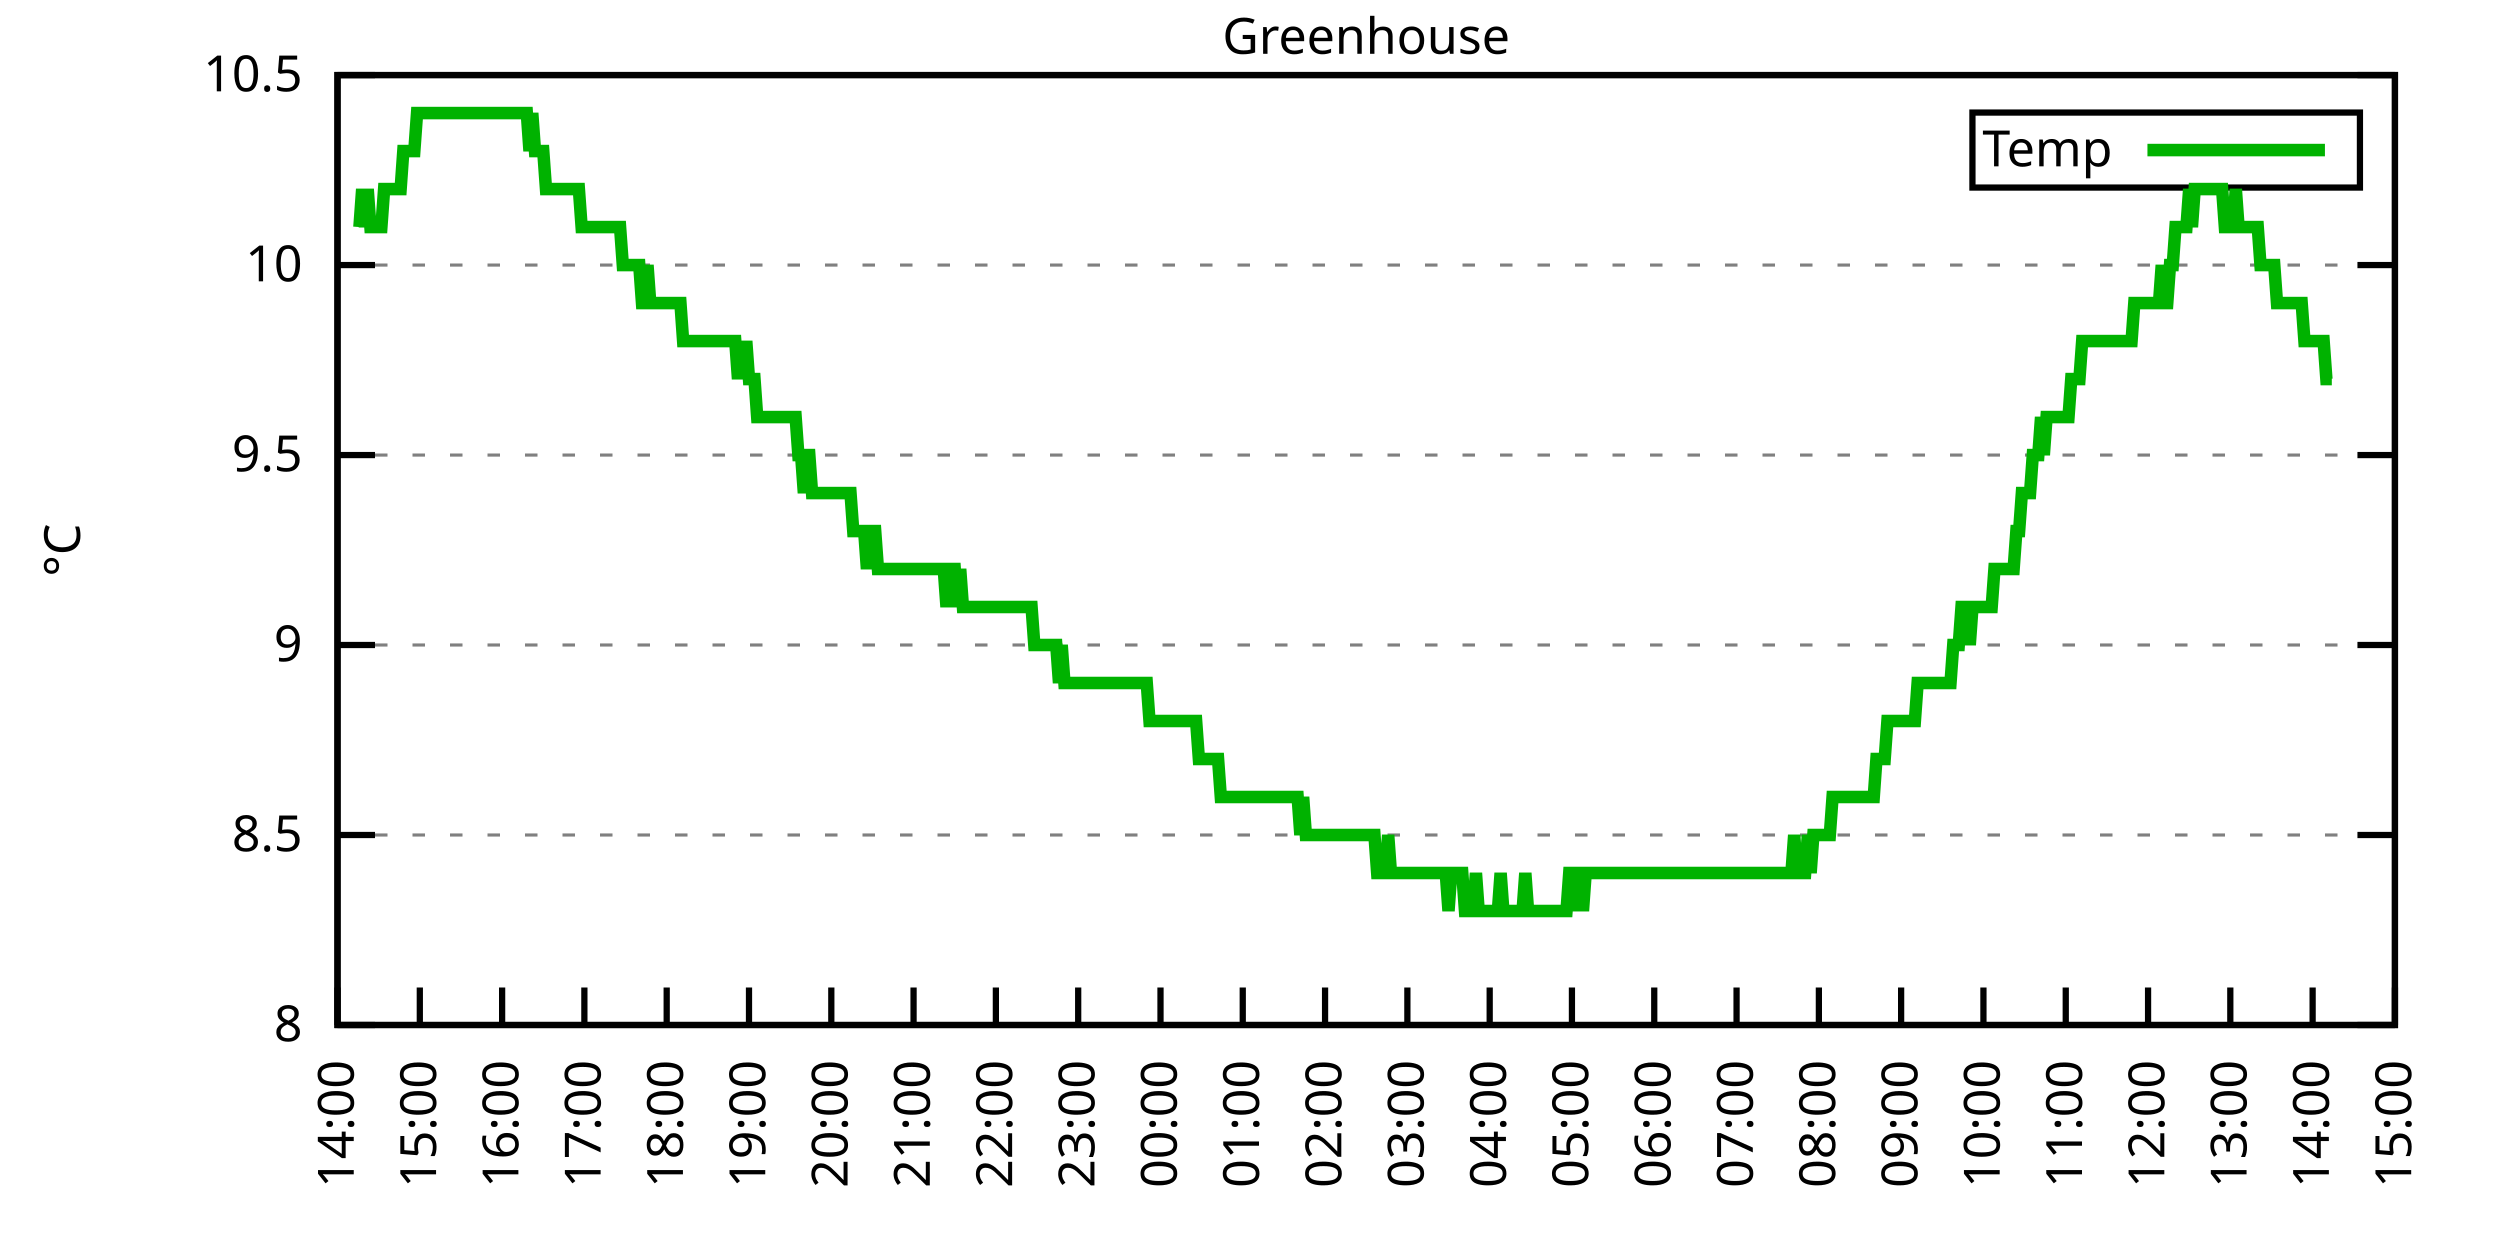
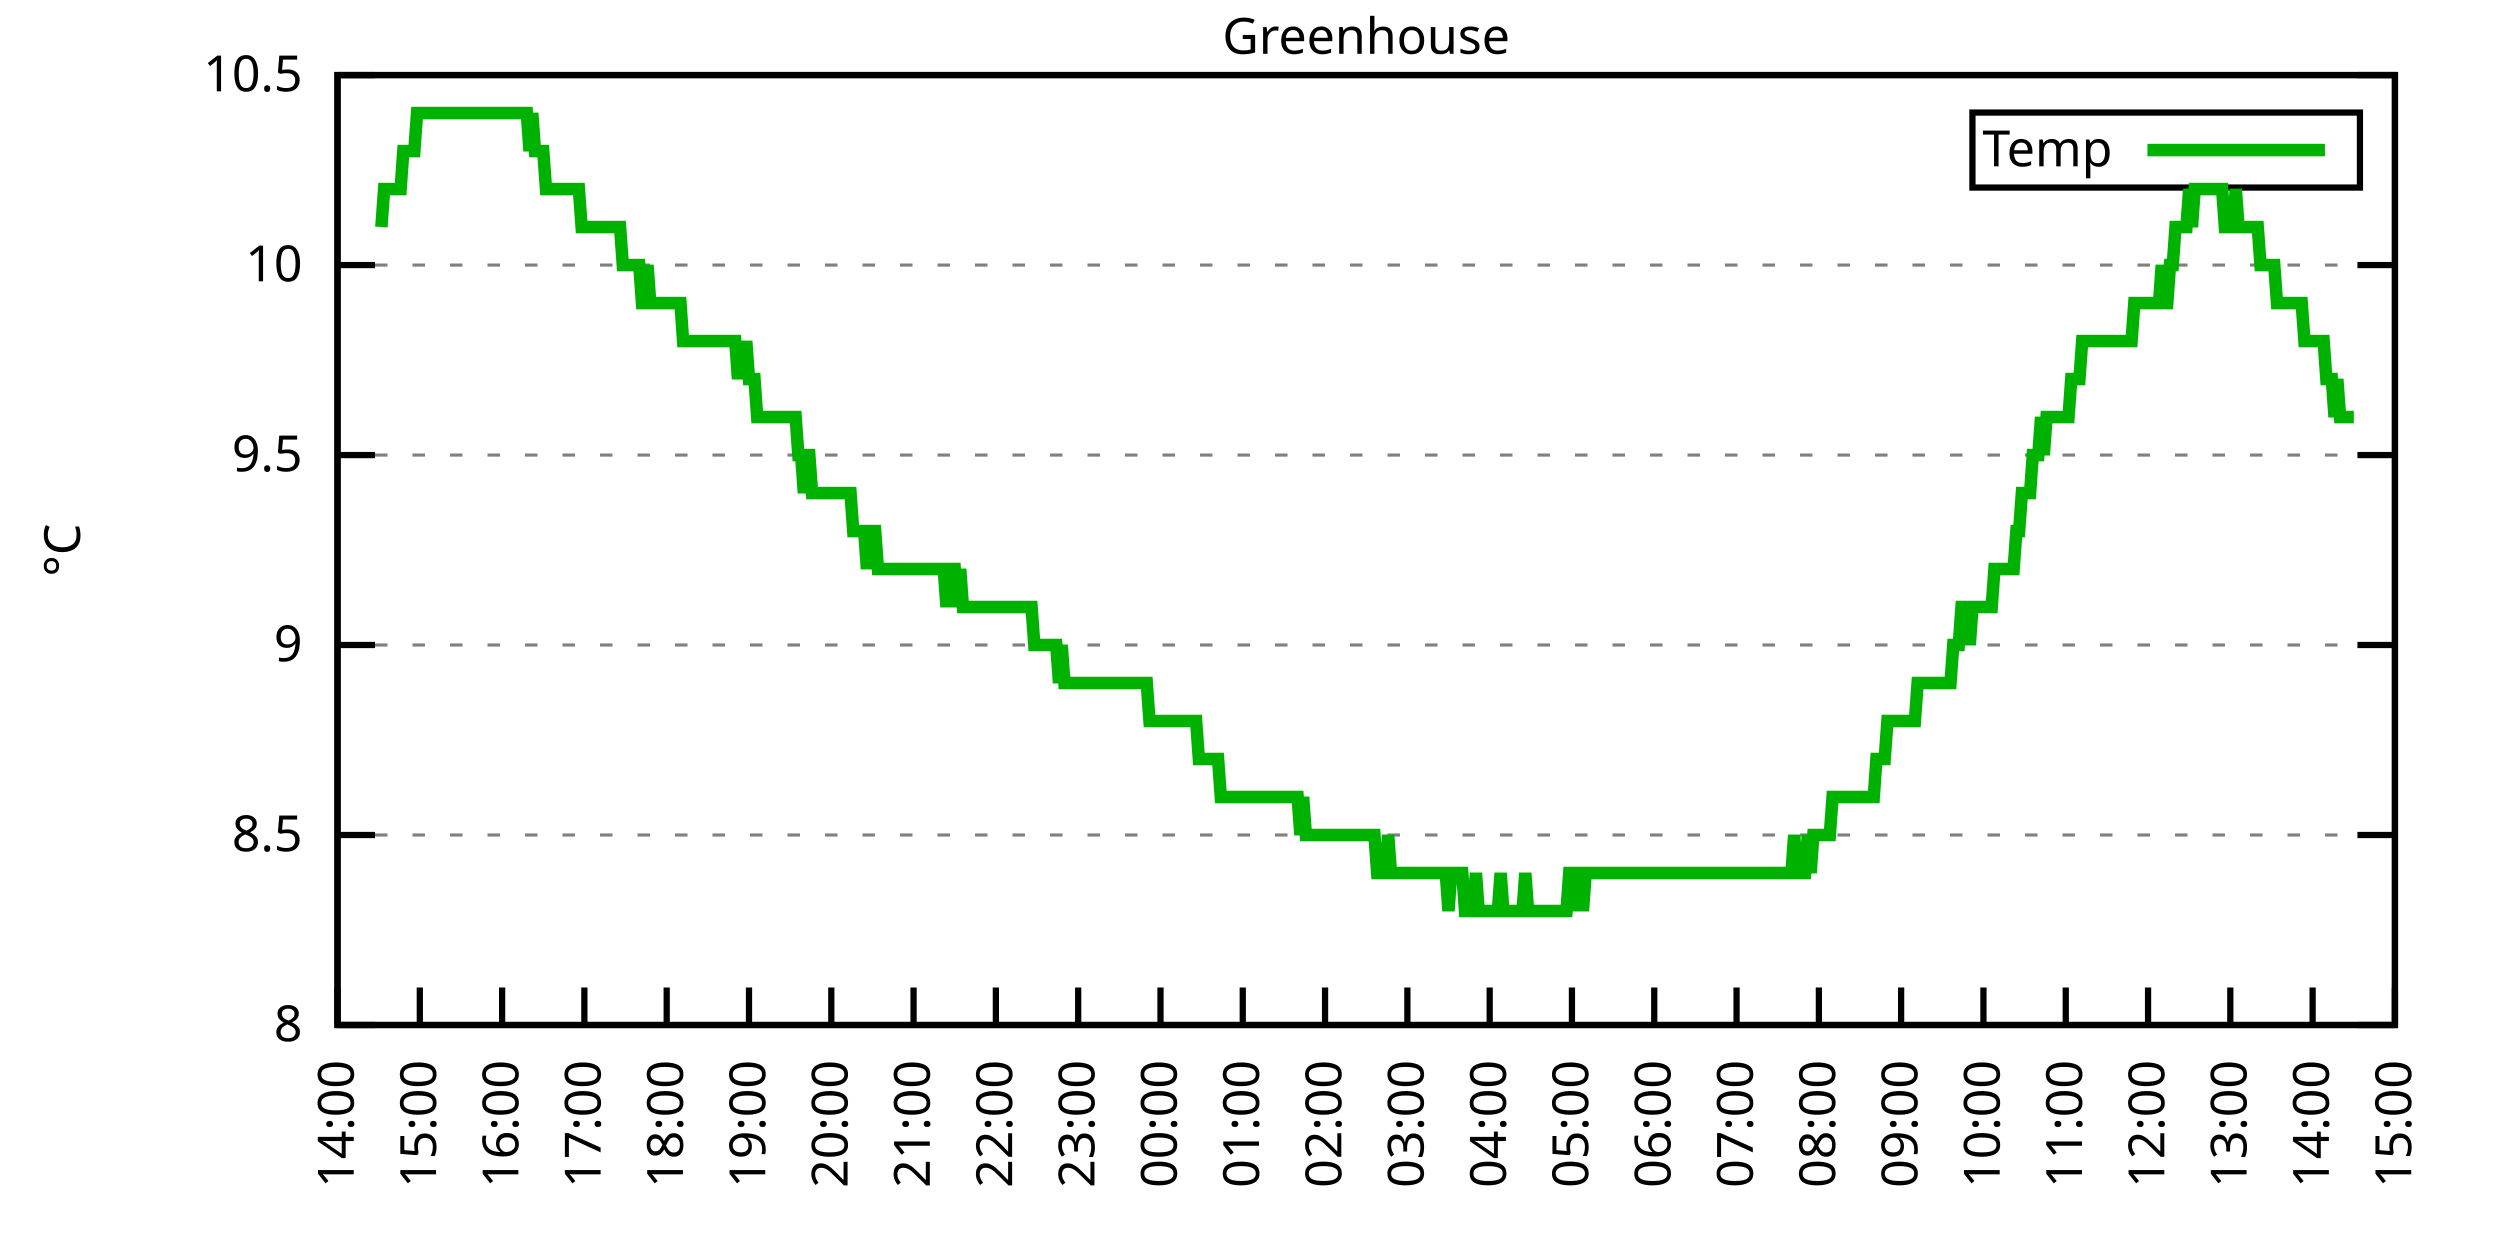
<svg xmlns="http://www.w3.org/2000/svg" xmlns:xlink="http://www.w3.org/1999/xlink" width="400" height="200" viewBox="0 0 400 200">
  <g id="gnuplot_canvas">
    <rect x="0" y="0" width="400" height="200" fill="none" />
    <defs>
      <circle id="gpDot" r="0.5" stroke-width="0.5" stroke="currentColor" />
      <path id="gpPt0" stroke-width="0.333" stroke="currentColor" d="M-1,0 h2 M0,-1 v2" />
      <path id="gpPt1" stroke-width="0.333" stroke="currentColor" d="M-1,-1 L1,1 M1,-1 L-1,1" />
      <path id="gpPt2" stroke-width="0.333" stroke="currentColor" d="M-1,0 L1,0 M0,-1 L0,1 M-1,-1 L1,1 M-1,1 L1,-1" />
      <rect id="gpPt3" stroke-width="0.333" stroke="currentColor" x="-1" y="-1" width="2" height="2" />
      <rect id="gpPt4" stroke-width="0.333" stroke="currentColor" fill="currentColor" x="-1" y="-1" width="2" height="2" />
      <circle id="gpPt5" stroke-width="0.333" stroke="currentColor" cx="0" cy="0" r="1" />
      <use xlink:href="#gpPt5" id="gpPt6" fill="currentColor" stroke="none" />
      <path id="gpPt7" stroke-width="0.333" stroke="currentColor" d="M0,-1.33 L-1.33,0.67 L1.33,0.67 z" />
      <use xlink:href="#gpPt7" id="gpPt8" fill="currentColor" stroke="none" />
      <use xlink:href="#gpPt7" id="gpPt9" stroke="currentColor" transform="rotate(180)" />
      <use xlink:href="#gpPt9" id="gpPt10" fill="currentColor" stroke="none" />
      <use xlink:href="#gpPt3" id="gpPt11" stroke="currentColor" transform="rotate(45)" />
      <use xlink:href="#gpPt11" id="gpPt12" fill="currentColor" stroke="none" />
      <path id="gpPt13" stroke-width="0.333" stroke="currentColor" d="M0,1.330 L1.265,0.411 L0.782,-1.067 L-0.782,-1.076 L-1.265,0.411 z" />
      <use xlink:href="#gpPt13" id="gpPt14" fill="currentColor" stroke="none" />
      <filter id="textbox" filterUnits="objectBoundingBox" x="0" y="0" height="1" width="1">
        <feFlood flood-color="white" flood-opacity="1" result="bgnd" />
        <feComposite in="SourceGraphic" in2="bgnd" operator="atop" />
      </filter>
      <filter id="greybox" filterUnits="objectBoundingBox" x="0" y="0" height="1" width="1">
        <feFlood flood-color="lightgrey" flood-opacity="1" result="grey" />
        <feComposite in="SourceGraphic" in2="grey" operator="atop" />
      </filter>
    </defs>
    <g fill="none" color="white" stroke="currentColor" stroke-width="1.00" stroke-linecap="butt" stroke-linejoin="miter">
</g>
    <g fill="none" color="black" stroke="currentColor" stroke-width="1.00" stroke-linecap="butt" stroke-linejoin="miter">
      <g stroke="none" shape-rendering="crispEdges">
        <polygon fill="rgb(255, 255, 255)" points="54.00,164.00 383.18,164.00 383.18,12.02 54.00,12.02 " />
      </g>
    </g>
    <g fill="none" color="black" stroke="currentColor" stroke-width="1.00" stroke-linecap="butt" stroke-linejoin="miter">
</g>
    <g fill="none" color="black" stroke="black" stroke-width="0.50" stroke-linecap="butt" stroke-linejoin="miter">
</g>
    <g fill="none" color="gray" stroke="currentColor" stroke-width="0.50" stroke-linecap="butt" stroke-linejoin="miter">
      <path stroke="gray" stroke-dasharray="2,4" class="gridline" d="M54.00,164.00 L383.19,164.00  " />
    </g>
    <g fill="none" color="gray" stroke="gray" stroke-width="1.00" stroke-linecap="butt" stroke-linejoin="miter">
</g>
    <g fill="none" color="black" stroke="currentColor" stroke-width="1.00" stroke-linecap="butt" stroke-linejoin="miter">
      <path stroke="black" d="M54.00,164.00 L60.00,164.00 M383.19,164.00 L377.19,164.00  " />
      <g transform="translate(48.40,166.60)" stroke="none" fill="black" font-family="Sans" font-size="8.00" text-anchor="end">
        <text>
          <tspan font-family="Sans"> 8</tspan>
        </text>
      </g>
    </g>
    <g fill="none" color="black" stroke="currentColor" stroke-width="1.00" stroke-linecap="butt" stroke-linejoin="miter">
</g>
    <g fill="none" color="black" stroke="black" stroke-width="0.50" stroke-linecap="butt" stroke-linejoin="miter">
</g>
    <g fill="none" color="gray" stroke="currentColor" stroke-width="0.50" stroke-linecap="butt" stroke-linejoin="miter">
      <path stroke="gray" stroke-dasharray="2,4" class="gridline" d="M54.00,133.60 L383.19,133.60  " />
    </g>
    <g fill="none" color="gray" stroke="gray" stroke-width="1.00" stroke-linecap="butt" stroke-linejoin="miter">
</g>
    <g fill="none" color="black" stroke="currentColor" stroke-width="1.00" stroke-linecap="butt" stroke-linejoin="miter">
      <path stroke="black" d="M54.00,133.60 L60.00,133.60 M383.19,133.60 L377.19,133.60  " />
      <g transform="translate(48.40,136.20)" stroke="none" fill="black" font-family="Sans" font-size="8.00" text-anchor="end">
        <text>
          <tspan font-family="Sans"> 8.5</tspan>
        </text>
      </g>
    </g>
    <g fill="none" color="black" stroke="currentColor" stroke-width="1.00" stroke-linecap="butt" stroke-linejoin="miter">
</g>
    <g fill="none" color="black" stroke="black" stroke-width="0.50" stroke-linecap="butt" stroke-linejoin="miter">
</g>
    <g fill="none" color="gray" stroke="currentColor" stroke-width="0.50" stroke-linecap="butt" stroke-linejoin="miter">
      <path stroke="gray" stroke-dasharray="2,4" class="gridline" d="M54.00,103.20 L383.19,103.20  " />
    </g>
    <g fill="none" color="gray" stroke="gray" stroke-width="1.00" stroke-linecap="butt" stroke-linejoin="miter">
</g>
    <g fill="none" color="black" stroke="currentColor" stroke-width="1.00" stroke-linecap="butt" stroke-linejoin="miter">
      <path stroke="black" d="M54.00,103.20 L60.00,103.20 M383.19,103.20 L377.19,103.20  " />
      <g transform="translate(48.40,105.80)" stroke="none" fill="black" font-family="Sans" font-size="8.00" text-anchor="end">
        <text>
          <tspan font-family="Sans"> 9</tspan>
        </text>
      </g>
    </g>
    <g fill="none" color="black" stroke="currentColor" stroke-width="1.00" stroke-linecap="butt" stroke-linejoin="miter">
</g>
    <g fill="none" color="black" stroke="black" stroke-width="0.50" stroke-linecap="butt" stroke-linejoin="miter">
</g>
    <g fill="none" color="gray" stroke="currentColor" stroke-width="0.50" stroke-linecap="butt" stroke-linejoin="miter">
      <path stroke="gray" stroke-dasharray="2,4" class="gridline" d="M54.00,72.81 L383.19,72.81  " />
    </g>
    <g fill="none" color="gray" stroke="gray" stroke-width="1.00" stroke-linecap="butt" stroke-linejoin="miter">
</g>
    <g fill="none" color="black" stroke="currentColor" stroke-width="1.00" stroke-linecap="butt" stroke-linejoin="miter">
      <path stroke="black" d="M54.00,72.81 L60.00,72.81 M383.19,72.81 L377.19,72.81  " />
      <g transform="translate(48.40,75.41)" stroke="none" fill="black" font-family="Sans" font-size="8.00" text-anchor="end">
        <text>
          <tspan font-family="Sans"> 9.5</tspan>
        </text>
      </g>
    </g>
    <g fill="none" color="black" stroke="currentColor" stroke-width="1.00" stroke-linecap="butt" stroke-linejoin="miter">
</g>
    <g fill="none" color="black" stroke="black" stroke-width="0.50" stroke-linecap="butt" stroke-linejoin="miter">
</g>
    <g fill="none" color="gray" stroke="currentColor" stroke-width="0.50" stroke-linecap="butt" stroke-linejoin="miter">
      <path stroke="gray" stroke-dasharray="2,4" class="gridline" d="M54.00,42.41 L383.19,42.41  " />
    </g>
    <g fill="none" color="gray" stroke="gray" stroke-width="1.00" stroke-linecap="butt" stroke-linejoin="miter">
</g>
    <g fill="none" color="black" stroke="currentColor" stroke-width="1.00" stroke-linecap="butt" stroke-linejoin="miter">
      <path stroke="black" d="M54.00,42.41 L60.00,42.41 M383.19,42.41 L377.19,42.41  " />
      <g transform="translate(48.40,45.01)" stroke="none" fill="black" font-family="Sans" font-size="8.00" text-anchor="end">
        <text>
          <tspan font-family="Sans"> 10</tspan>
        </text>
      </g>
    </g>
    <g fill="none" color="black" stroke="currentColor" stroke-width="1.00" stroke-linecap="butt" stroke-linejoin="miter">
</g>
    <g fill="none" color="black" stroke="black" stroke-width="0.50" stroke-linecap="butt" stroke-linejoin="miter">
</g>
    <g fill="none" color="gray" stroke="currentColor" stroke-width="0.50" stroke-linecap="butt" stroke-linejoin="miter">
      <path stroke="gray" stroke-dasharray="2,4" class="gridline" d="M54.00,12.01 L383.19,12.01  " />
    </g>
    <g fill="none" color="gray" stroke="gray" stroke-width="1.00" stroke-linecap="butt" stroke-linejoin="miter">
</g>
    <g fill="none" color="black" stroke="currentColor" stroke-width="1.00" stroke-linecap="butt" stroke-linejoin="miter">
      <path stroke="black" d="M54.00,12.01 L60.00,12.01 M383.19,12.01 L377.19,12.01  " />
      <g transform="translate(48.40,14.61)" stroke="none" fill="black" font-family="Sans" font-size="8.00" text-anchor="end">
        <text>
          <tspan font-family="Sans"> 10.5</tspan>
        </text>
      </g>
    </g>
    <g fill="none" color="black" stroke="currentColor" stroke-width="1.00" stroke-linecap="butt" stroke-linejoin="miter">
      <path stroke="black" d="M54.00,164.00 L54.00,158.00  " />
      <g transform="translate(56.60,169.60) rotate(270.00)" stroke="none" fill="black" font-family="Sans" font-size="8.00" text-anchor="end">
        <text>
          <tspan font-family="Sans">14:00</tspan>
        </text>
      </g>
    </g>
    <g fill="none" color="black" stroke="currentColor" stroke-width="1.00" stroke-linecap="butt" stroke-linejoin="miter">
      <path stroke="black" d="M67.17,164.00 L67.17,158.00  " />
      <g transform="translate(69.77,169.60) rotate(270.00)" stroke="none" fill="black" font-family="Sans" font-size="8.00" text-anchor="end">
        <text>
          <tspan font-family="Sans">15:00</tspan>
        </text>
      </g>
    </g>
    <g fill="none" color="black" stroke="currentColor" stroke-width="1.00" stroke-linecap="butt" stroke-linejoin="miter">
      <path stroke="black" d="M80.34,164.00 L80.34,158.00  " />
      <g transform="translate(82.94,169.60) rotate(270.00)" stroke="none" fill="black" font-family="Sans" font-size="8.00" text-anchor="end">
        <text>
          <tspan font-family="Sans">16:00</tspan>
        </text>
      </g>
    </g>
    <g fill="none" color="black" stroke="currentColor" stroke-width="1.00" stroke-linecap="butt" stroke-linejoin="miter">
      <path stroke="black" d="M93.50,164.00 L93.50,158.00  " />
      <g transform="translate(96.10,169.60) rotate(270.00)" stroke="none" fill="black" font-family="Sans" font-size="8.00" text-anchor="end">
        <text>
          <tspan font-family="Sans">17:00</tspan>
        </text>
      </g>
    </g>
    <g fill="none" color="black" stroke="currentColor" stroke-width="1.00" stroke-linecap="butt" stroke-linejoin="miter">
      <path stroke="black" d="M106.67,164.00 L106.67,158.00  " />
      <g transform="translate(109.27,169.60) rotate(270.00)" stroke="none" fill="black" font-family="Sans" font-size="8.00" text-anchor="end">
        <text>
          <tspan font-family="Sans">18:00</tspan>
        </text>
      </g>
    </g>
    <g fill="none" color="black" stroke="currentColor" stroke-width="1.00" stroke-linecap="butt" stroke-linejoin="miter">
      <path stroke="black" d="M119.84,164.00 L119.84,158.00  " />
      <g transform="translate(122.44,169.60) rotate(270.00)" stroke="none" fill="black" font-family="Sans" font-size="8.00" text-anchor="end">
        <text>
          <tspan font-family="Sans">19:00</tspan>
        </text>
      </g>
    </g>
    <g fill="none" color="black" stroke="currentColor" stroke-width="1.00" stroke-linecap="butt" stroke-linejoin="miter">
      <path stroke="black" d="M133.01,164.00 L133.01,158.00  " />
      <g transform="translate(135.61,169.60) rotate(270.00)" stroke="none" fill="black" font-family="Sans" font-size="8.00" text-anchor="end">
        <text>
          <tspan font-family="Sans">20:00</tspan>
        </text>
      </g>
    </g>
    <g fill="none" color="black" stroke="currentColor" stroke-width="1.00" stroke-linecap="butt" stroke-linejoin="miter">
      <path stroke="black" d="M146.17,164.00 L146.17,158.00  " />
      <g transform="translate(148.77,169.60) rotate(270.00)" stroke="none" fill="black" font-family="Sans" font-size="8.00" text-anchor="end">
        <text>
          <tspan font-family="Sans">21:00</tspan>
        </text>
      </g>
    </g>
    <g fill="none" color="black" stroke="currentColor" stroke-width="1.00" stroke-linecap="butt" stroke-linejoin="miter">
      <path stroke="black" d="M159.34,164.00 L159.34,158.00  " />
      <g transform="translate(161.94,169.60) rotate(270.00)" stroke="none" fill="black" font-family="Sans" font-size="8.00" text-anchor="end">
        <text>
          <tspan font-family="Sans">22:00</tspan>
        </text>
      </g>
    </g>
    <g fill="none" color="black" stroke="currentColor" stroke-width="1.00" stroke-linecap="butt" stroke-linejoin="miter">
      <path stroke="black" d="M172.51,164.00 L172.51,158.00  " />
      <g transform="translate(175.11,169.60) rotate(270.00)" stroke="none" fill="black" font-family="Sans" font-size="8.00" text-anchor="end">
        <text>
          <tspan font-family="Sans">23:00</tspan>
        </text>
      </g>
    </g>
    <g fill="none" color="black" stroke="currentColor" stroke-width="1.00" stroke-linecap="butt" stroke-linejoin="miter">
      <path stroke="black" d="M185.68,164.00 L185.68,158.00  " />
      <g transform="translate(188.28,169.60) rotate(270.00)" stroke="none" fill="black" font-family="Sans" font-size="8.00" text-anchor="end">
        <text>
          <tspan font-family="Sans">00:00</tspan>
        </text>
      </g>
    </g>
    <g fill="none" color="black" stroke="currentColor" stroke-width="1.00" stroke-linecap="butt" stroke-linejoin="miter">
      <path stroke="black" d="M198.84,164.00 L198.84,158.00  " />
      <g transform="translate(201.44,169.60) rotate(270.00)" stroke="none" fill="black" font-family="Sans" font-size="8.00" text-anchor="end">
        <text>
          <tspan font-family="Sans">01:00</tspan>
        </text>
      </g>
    </g>
    <g fill="none" color="black" stroke="currentColor" stroke-width="1.00" stroke-linecap="butt" stroke-linejoin="miter">
      <path stroke="black" d="M212.01,164.00 L212.01,158.00  " />
      <g transform="translate(214.61,169.60) rotate(270.00)" stroke="none" fill="black" font-family="Sans" font-size="8.00" text-anchor="end">
        <text>
          <tspan font-family="Sans">02:00</tspan>
        </text>
      </g>
    </g>
    <g fill="none" color="black" stroke="currentColor" stroke-width="1.00" stroke-linecap="butt" stroke-linejoin="miter">
      <path stroke="black" d="M225.18,164.00 L225.18,158.00  " />
      <g transform="translate(227.78,169.60) rotate(270.00)" stroke="none" fill="black" font-family="Sans" font-size="8.00" text-anchor="end">
        <text>
          <tspan font-family="Sans">03:00</tspan>
        </text>
      </g>
    </g>
    <g fill="none" color="black" stroke="currentColor" stroke-width="1.00" stroke-linecap="butt" stroke-linejoin="miter">
      <path stroke="black" d="M238.35,164.00 L238.35,158.00  " />
      <g transform="translate(240.95,169.60) rotate(270.00)" stroke="none" fill="black" font-family="Sans" font-size="8.00" text-anchor="end">
        <text>
          <tspan font-family="Sans">04:00</tspan>
        </text>
      </g>
    </g>
    <g fill="none" color="black" stroke="currentColor" stroke-width="1.00" stroke-linecap="butt" stroke-linejoin="miter">
      <path stroke="black" d="M251.51,164.00 L251.51,158.00  " />
      <g transform="translate(254.11,169.60) rotate(270.00)" stroke="none" fill="black" font-family="Sans" font-size="8.00" text-anchor="end">
        <text>
          <tspan font-family="Sans">05:00</tspan>
        </text>
      </g>
    </g>
    <g fill="none" color="black" stroke="currentColor" stroke-width="1.00" stroke-linecap="butt" stroke-linejoin="miter">
      <path stroke="black" d="M264.68,164.00 L264.68,158.00  " />
      <g transform="translate(267.28,169.60) rotate(270.00)" stroke="none" fill="black" font-family="Sans" font-size="8.00" text-anchor="end">
        <text>
          <tspan font-family="Sans">06:00</tspan>
        </text>
      </g>
    </g>
    <g fill="none" color="black" stroke="currentColor" stroke-width="1.00" stroke-linecap="butt" stroke-linejoin="miter">
      <path stroke="black" d="M277.85,164.00 L277.85,158.00  " />
      <g transform="translate(280.45,169.60) rotate(270.00)" stroke="none" fill="black" font-family="Sans" font-size="8.00" text-anchor="end">
        <text>
          <tspan font-family="Sans">07:00</tspan>
        </text>
      </g>
    </g>
    <g fill="none" color="black" stroke="currentColor" stroke-width="1.00" stroke-linecap="butt" stroke-linejoin="miter">
      <path stroke="black" d="M291.02,164.00 L291.02,158.00  " />
      <g transform="translate(293.62,169.60) rotate(270.00)" stroke="none" fill="black" font-family="Sans" font-size="8.00" text-anchor="end">
        <text>
          <tspan font-family="Sans">08:00</tspan>
        </text>
      </g>
    </g>
    <g fill="none" color="black" stroke="currentColor" stroke-width="1.00" stroke-linecap="butt" stroke-linejoin="miter">
      <path stroke="black" d="M304.18,164.00 L304.18,158.00  " />
      <g transform="translate(306.78,169.60) rotate(270.00)" stroke="none" fill="black" font-family="Sans" font-size="8.00" text-anchor="end">
        <text>
          <tspan font-family="Sans">09:00</tspan>
        </text>
      </g>
    </g>
    <g fill="none" color="black" stroke="currentColor" stroke-width="1.00" stroke-linecap="butt" stroke-linejoin="miter">
      <path stroke="black" d="M317.35,164.00 L317.35,158.00  " />
      <g transform="translate(319.95,169.60) rotate(270.00)" stroke="none" fill="black" font-family="Sans" font-size="8.00" text-anchor="end">
        <text>
          <tspan font-family="Sans">10:00</tspan>
        </text>
      </g>
    </g>
    <g fill="none" color="black" stroke="currentColor" stroke-width="1.00" stroke-linecap="butt" stroke-linejoin="miter">
      <path stroke="black" d="M330.52,164.00 L330.52,158.00  " />
      <g transform="translate(333.12,169.60) rotate(270.00)" stroke="none" fill="black" font-family="Sans" font-size="8.00" text-anchor="end">
        <text>
          <tspan font-family="Sans">11:00</tspan>
        </text>
      </g>
    </g>
    <g fill="none" color="black" stroke="currentColor" stroke-width="1.00" stroke-linecap="butt" stroke-linejoin="miter">
      <path stroke="black" d="M343.69,164.00 L343.69,158.00  " />
      <g transform="translate(346.29,169.60) rotate(270.00)" stroke="none" fill="black" font-family="Sans" font-size="8.00" text-anchor="end">
        <text>
          <tspan font-family="Sans">12:00</tspan>
        </text>
      </g>
    </g>
    <g fill="none" color="black" stroke="currentColor" stroke-width="1.00" stroke-linecap="butt" stroke-linejoin="miter">
      <path stroke="black" d="M356.85,164.00 L356.85,158.00  " />
      <g transform="translate(359.45,169.60) rotate(270.00)" stroke="none" fill="black" font-family="Sans" font-size="8.00" text-anchor="end">
        <text>
          <tspan font-family="Sans">13:00</tspan>
        </text>
      </g>
    </g>
    <g fill="none" color="black" stroke="currentColor" stroke-width="1.00" stroke-linecap="butt" stroke-linejoin="miter">
      <path stroke="black" d="M370.02,164.00 L370.02,158.00  " />
      <g transform="translate(372.62,169.60) rotate(270.00)" stroke="none" fill="black" font-family="Sans" font-size="8.00" text-anchor="end">
        <text>
          <tspan font-family="Sans">14:00</tspan>
        </text>
      </g>
    </g>
    <g fill="none" color="black" stroke="currentColor" stroke-width="1.00" stroke-linecap="butt" stroke-linejoin="miter">
      <path stroke="black" d="M383.19,164.00 L383.19,158.00  " />
      <g transform="translate(385.79,169.60) rotate(270.00)" stroke="none" fill="black" font-family="Sans" font-size="8.00" text-anchor="end">
        <text>
          <tspan font-family="Sans">15:00</tspan>
        </text>
      </g>
    </g>
    <g fill="none" color="black" stroke="currentColor" stroke-width="1.00" stroke-linecap="butt" stroke-linejoin="miter">
</g>
    <g fill="none" color="black" stroke="currentColor" stroke-width="1.00" stroke-linecap="butt" stroke-linejoin="miter">
      <path stroke="black" d="M54.00,12.01 L54.00,164.00 L383.19,164.00 L383.19,12.01 L54.00,12.01 Z  " />
    </g>
    <g fill="none" color="black" stroke="currentColor" stroke-width="1.00" stroke-linecap="butt" stroke-linejoin="miter">
</g>
    <g fill="none" color="black" stroke="currentColor" stroke-width="1.00" stroke-linecap="butt" stroke-linejoin="miter">
      <path stroke="black" d="M315.59,30.01 L315.59,18.01 L377.59,18.01 L377.59,30.01 L315.59,30.01 Z  " />
    </g>
    <g id="Greenhouse_plot_1">
      <g fill="none" color="white" stroke="black" stroke-width="2.00" stroke-linecap="butt" stroke-linejoin="miter">
</g>
      <g fill="none" color="black" stroke="currentColor" stroke-width="2.00" stroke-linecap="butt" stroke-linejoin="miter">
        <g transform="translate(337.99,26.61)" stroke="none" fill="black" font-family="Sans" font-size="8.00" text-anchor="end">
          <text>
            <tspan font-family="Sans">Temp</tspan>
          </text>
        </g>
      </g>
      <g fill="none" color="black" stroke="currentColor" stroke-width="2.00" stroke-linecap="butt" stroke-linejoin="miter">
-         <path stroke="rgb(  0, 178,   0)" d="M343.59,24.01 L371.99,24.01 M57.51,36.33 L57.95,30.25 L58.39,36.33 L58.83,30.25 L59.27,36.33 L59.71,36.33   L60.14,36.33 L60.58,36.33 L61.02,36.33 L61.46,30.25 L61.90,30.25 L62.34,30.25 L62.78,30.25 L63.22,30.25   L63.66,30.25 L64.10,30.25 L64.53,24.17 L64.97,24.17 L65.41,24.17 L65.85,24.17 L66.29,24.17 L66.73,18.09   L67.17,18.09 L67.61,18.09 L68.05,18.09 L68.48,18.09 L68.92,18.09 L69.36,18.09 L69.80,18.09 L70.24,18.09   L70.68,18.09 L71.12,18.09 L71.56,18.09 L72.00,18.09 L72.43,18.09 L72.87,18.09 L73.31,18.09 L73.75,18.09   L74.19,18.09 L74.63,18.09 L75.07,18.09 L75.51,18.09 L75.95,18.09 L76.38,18.09 L76.82,18.09 L77.26,18.09   L77.70,18.09 L78.14,18.09 L78.58,18.09 L79.02,18.09 L79.46,18.09 L79.90,18.09 L80.34,18.09 L80.77,18.09   L81.21,18.09 L81.65,18.09 L82.09,18.09 L82.53,18.09 L82.97,18.09 L83.41,18.09 L83.85,18.09 L84.29,18.09   L84.72,24.17 L85.16,18.09 L85.60,24.17 L86.04,24.17 L86.48,24.17 L86.92,24.17 L87.36,30.25 L87.80,30.25   L88.24,30.25 L88.67,30.25 L89.11,30.25 L89.55,30.25 L89.99,30.25 L90.43,30.25 L90.87,30.25 L91.31,30.25   L91.75,30.25 L92.19,30.25 L92.62,30.25 L93.06,36.33 L93.50,36.33 L93.94,36.33 L94.38,36.33 L94.82,36.33   L95.26,36.33 L95.70,36.33 L96.14,36.33 L96.58,36.33 L97.01,36.33 L97.45,36.33 L97.89,36.33 L98.33,36.33   L98.77,36.33 L99.21,36.33 L99.65,42.41 L100.09,42.41 L100.53,42.41 L100.96,42.41 L101.40,42.41 L101.84,42.41   L102.28,42.41 L102.72,48.49 L103.16,48.49 L103.60,42.41 L104.04,48.49 L104.48,48.49 L104.91,48.49 L105.35,48.49   L105.79,48.49 L106.23,48.49 L106.67,48.49 L107.11,48.49 L107.55,48.49 L107.99,48.49 L108.43,48.49 L108.87,48.49   L109.30,54.57 L109.74,54.57 L110.18,54.57 L110.62,54.57 L111.06,54.57 L111.50,54.57 L111.94,54.57 L112.38,54.57   L112.82,54.57 L113.25,54.57 L113.69,54.57 L114.13,54.57 L114.57,54.57 L115.01,54.57 L115.45,54.57 L115.89,54.57   L116.33,54.57 L116.77,54.57 L117.20,54.57 L117.64,54.57 L118.08,60.65 L118.52,54.57 L118.96,60.65 L119.40,54.57   L119.84,60.65 L120.28,60.65 L120.72,60.65 L121.15,66.73 L121.59,66.73 L122.03,66.73 L122.47,66.73 L122.91,66.73   L123.35,66.73 L123.79,66.73 L124.23,66.73 L124.67,66.73 L125.11,66.73 L125.54,66.73 L125.98,66.73 L126.42,66.73   L126.86,66.73 L127.30,66.73 L127.74,72.81 L128.18,72.81 L128.62,78.89 L129.06,72.81 L129.49,72.81 L129.93,78.89   L130.37,78.89 L130.81,78.89 L131.25,78.89 L131.69,78.89 L132.13,78.89 L132.57,78.89 L133.01,78.89 L133.44,78.89   L133.88,78.89 L134.32,78.89 L134.76,78.89 L135.20,78.89 L135.64,78.89 L136.08,78.89 L136.52,84.97 L136.96,84.97   L137.39,84.97 L137.83,84.97 L138.27,84.97 L138.71,91.04 L139.15,84.97 L139.59,84.97 L140.03,84.97 L140.47,91.04   L140.91,91.04 L141.35,91.04 L141.78,91.04 L142.22,91.04 L142.66,91.04 L143.10,91.04 L143.54,91.04 L143.98,91.04   L144.42,91.04 L144.86,91.04 L145.30,91.04 L145.73,91.04 L146.17,91.04 L146.61,91.04 L147.05,91.04 L147.49,91.04   L147.93,91.04 L148.37,91.04 L148.81,91.04 L149.25,91.04 L149.68,91.04 L150.12,91.04 L150.56,91.04 L151.00,91.04   L151.44,97.12 L151.88,91.04 L152.32,91.04 L152.76,91.04 L153.20,97.12 L153.63,91.04 L154.07,97.12 L154.51,97.12   L154.95,97.12 L155.39,97.12 L155.83,97.12 L156.27,97.12 L156.71,97.12 L157.15,97.12 L157.59,97.12 L158.02,97.12   L158.46,97.12 L158.90,97.12 L159.34,97.12 L159.78,97.12 L160.22,97.12 L160.66,97.12 L161.10,97.12 L161.54,97.12   L161.97,97.12 L162.41,97.12 L162.85,97.12 L163.29,97.12 L163.73,97.12 L164.17,97.12 L164.61,97.12 L165.05,97.12   L165.49,103.20 L165.92,103.20 L166.36,103.20 L166.80,103.20 L167.24,103.20 L167.68,103.20 L168.12,103.20 L168.56,103.20   L169.00,103.20 L169.44,109.28 L169.87,103.20 L170.31,109.28 L170.75,109.28 L171.19,109.28 L171.63,109.28 L172.07,109.28   L172.51,109.28 L172.95,109.28 L173.39,109.28 L173.83,109.28 L174.26,109.28 L174.70,109.28 L175.14,109.28 L175.58,109.28   L176.02,109.28 L176.46,109.28 L176.90,109.28 L177.34,109.28 L177.78,109.28 L178.21,109.28 L178.65,109.28 L179.09,109.28   L179.53,109.28 L179.97,109.28 L180.41,109.28 L180.85,109.28 L181.29,109.28 L181.73,109.28 L182.16,109.28 L182.60,109.28   L183.04,109.28 L183.48,109.28 L183.92,115.36 L184.36,115.36 L184.80,115.36 L185.24,115.36 L185.68,115.36 L186.11,115.36   L186.55,115.36 L186.99,115.36 L187.43,115.36 L187.87,115.36 L188.31,115.36 L188.75,115.36 L189.19,115.36 L189.63,115.36   L190.07,115.36 L190.50,115.36 L190.94,115.36 L191.38,115.36 L191.82,121.44 L192.26,121.44 L192.70,121.44 L193.14,121.44   L193.58,121.44 L194.02,121.44 L194.45,121.44 L194.89,121.44 L195.33,127.52 L195.77,127.52 L196.21,127.52 L196.65,127.52   L197.09,127.52 L197.53,127.52 L197.97,127.52 L198.40,127.52 L198.84,127.52 L199.28,127.52 L199.72,127.52 L200.16,127.52   L200.60,127.52 L201.04,127.52 L201.48,127.52 L201.92,127.52 L202.35,127.52 L202.79,127.52 L203.23,127.52 L203.67,127.52   L204.11,127.52 L204.55,127.52 L204.99,127.52 L205.43,127.52 L205.87,127.52 L206.31,127.52 L206.74,127.52 L207.18,127.52   L207.62,127.52 L208.06,133.60 L208.50,127.52 L208.94,133.60 L209.38,133.60 L209.82,133.60 L210.26,133.60 L210.69,133.60   L211.13,133.60 L211.57,133.60 L212.01,133.60 L212.45,133.60 L212.89,133.60 L213.33,133.60 L213.77,133.60 L214.21,133.60   L214.64,133.60 L215.08,133.60 L215.52,133.60 L215.96,133.60 L216.40,133.60 L216.84,133.60 L217.28,133.60 L217.72,133.60   L218.16,133.60 L218.60,133.60 L219.03,133.60 L219.47,133.60 L219.91,133.60 L220.35,139.68 L220.79,139.68 L221.23,139.68   L221.67,139.68 L222.11,133.60 L222.55,139.68 L222.98,139.68 L223.42,139.68 L223.86,139.68 L224.30,139.68 L224.74,139.68   L225.18,139.68 L225.62,139.68 L226.06,139.68 L226.50,139.68 L226.93,139.68 L227.37,139.68 L227.81,139.68 L228.25,139.68   L228.69,139.68 L229.13,139.68 L229.57,139.68 L230.01,139.68 L230.45,139.68 L230.88,139.68 L231.32,139.68 L231.76,145.76   L232.20,139.68 L232.64,139.68 L233.08,139.68 L233.52,139.68 L233.96,139.68 L234.40,145.76 L234.84,145.76 L235.27,145.76   L235.71,145.76 L236.15,139.68 L236.59,145.76 L237.03,145.76 L237.47,145.76 L237.91,145.76 L238.35,145.76 L238.79,145.76   L239.22,145.76 L239.66,145.76 L240.10,139.68 L240.54,145.76 L240.98,145.76 L241.42,145.76 L241.86,145.76 L242.30,145.76   L242.74,145.76 L243.17,145.76 L243.61,145.76 L244.05,139.68 L244.49,145.76 L244.93,145.76 L245.37,145.76 L245.81,145.76   L246.25,145.76 L246.69,145.76 L247.12,145.76 L247.56,145.76 L248.00,145.76 L248.44,145.76 L248.88,145.76 L249.32,145.76   L249.76,145.76 L250.20,145.76 L250.64,145.76 L251.08,139.68 L251.51,139.68 L251.95,145.76 L252.39,139.68 L252.83,139.68   L253.27,145.76 L253.71,139.68 L254.15,139.68 L254.59,139.68 L255.03,139.68 L255.46,139.68 L255.90,139.68 L256.34,139.68   L256.78,139.68 L257.22,139.68 L257.66,139.68 L258.10,139.68 L258.54,139.68 L258.98,139.68 L259.41,139.68 L259.85,139.68   L260.29,139.68 L260.73,139.68 L261.17,139.68 L261.61,139.68 L262.05,139.68 L262.49,139.68 L262.93,139.68 L263.36,139.68   L263.80,139.68 L264.24,139.68 L264.68,139.68 L265.12,139.68 L265.56,139.68 L266.00,139.68 L266.44,139.68 L266.88,139.68   L267.32,139.68 L267.75,139.68 L268.19,139.68 L268.63,139.68 L269.07,139.68 L269.51,139.68 L269.95,139.68 L270.39,139.68   L270.83,139.68 L271.27,139.68 L271.70,139.68 L272.14,139.68 L272.58,139.68 L273.02,139.68 L273.46,139.68 L273.90,139.68   L274.34,139.68 L274.78,139.68 L275.22,139.68 L275.65,139.68 L276.09,139.68 L276.53,139.68 L276.97,139.68 L277.41,139.68   L277.85,139.68 L278.29,139.68 L278.73,139.68 L279.17,139.68 L279.60,139.68 L280.04,139.68 L280.48,139.68 L280.92,139.68   L281.36,139.68 L281.80,139.68 L282.24,139.68 L282.68,139.68 L283.12,139.68 L283.56,139.68 L283.99,139.68 L284.43,139.68   L284.87,139.68 L285.31,139.68 L285.75,139.68 L286.19,139.68 L286.63,139.68 L287.07,133.60 L287.51,139.68 L287.94,139.68   L288.38,139.68 L288.82,139.68 L289.26,133.60 L289.70,139.68 L290.14,133.60 L290.58,133.60 L291.02,133.60 L291.46,133.60   L291.89,133.60 L292.33,133.60 L292.77,133.60 L293.21,127.52 L293.65,127.52 L294.09,127.52 L294.53,127.52 L294.97,127.52   L295.41,127.52 L295.84,127.52 L296.28,127.52 L296.72,127.52 L297.16,127.52 L297.60,127.52 L298.04,127.52 L298.48,127.52   L298.92,127.52 L299.36,127.52 L299.80,127.52 L300.23,121.44 L300.67,121.44 L301.11,121.44 L301.55,121.44 L301.99,115.36   L302.43,115.36 L302.87,115.36 L303.31,115.36 L303.75,115.36 L304.18,115.36 L304.62,115.36 L305.06,115.36 L305.50,115.36   L305.94,115.36 L306.38,115.36 L306.82,109.28 L307.26,109.28 L307.70,109.28 L308.13,109.28 L308.57,109.28 L309.01,109.28   L309.45,109.28 L309.89,109.28 L310.33,109.28 L310.77,109.28 L311.21,109.28 L311.65,109.28 L312.08,109.28 L312.52,103.20   L312.96,103.20 L313.40,103.20 L313.84,97.12 L314.28,97.12 L314.72,97.12 L315.16,103.20 L315.60,97.12 L316.04,97.12   L316.47,97.12 L316.91,97.12 L317.35,97.12 L317.79,97.12 L318.23,97.12 L318.67,97.12 L319.11,91.04 L319.55,91.04   L319.99,91.04 L320.42,91.04 L320.86,91.04 L321.30,91.04 L321.74,91.04 L322.18,91.04 L322.62,84.97 L323.06,84.97   L323.50,78.89 L323.94,78.89 L324.37,78.89 L324.81,78.89 L325.25,72.81 L325.69,72.81 L326.13,72.81 L326.57,66.73   L327.01,72.81 L327.45,66.73 L327.89,66.73 L328.33,66.73 L328.76,66.73 L329.20,66.73 L329.64,66.73 L330.08,66.73   L330.52,66.73 L330.96,66.73 L331.40,60.65 L331.84,60.65 L332.28,60.65 L332.71,60.65 L333.15,54.57 L333.59,54.57   L334.03,54.57 L334.47,54.57 L334.91,54.57 L335.35,54.57 L335.79,54.57 L336.23,54.57 L336.66,54.57 L337.10,54.57   L337.54,54.57 L337.98,54.57 L338.42,54.57 L338.86,54.57 L339.30,54.57 L339.74,54.57 L340.18,54.57 L340.61,54.57   L341.05,54.57 L341.49,48.49 L341.93,48.49 L342.37,48.49 L342.81,48.49 L343.25,48.49 L343.69,48.49 L344.13,48.49   L344.57,48.49 L345.00,48.49 L345.44,48.49 L345.88,42.41 L346.32,48.49 L346.76,48.49 L347.20,42.41 L347.64,42.41   L348.08,36.33 L348.52,36.33 L348.95,36.33 L349.39,36.33 L349.83,36.33 L350.27,30.25 L350.71,36.33 L351.15,30.25   L351.59,30.25 L352.03,30.25 L352.47,30.25 L352.90,30.25 L353.34,30.25 L353.78,30.25 L354.22,30.25 L354.66,30.25   L355.10,30.25 L355.54,30.25 L355.98,36.33 L356.42,36.33 L356.85,36.33 L357.29,36.33 L357.73,30.25 L358.17,36.33   L358.61,36.33 L359.05,36.33 L359.49,36.33 L359.93,36.33 L360.37,36.33 L360.81,36.33 L361.24,36.33 L361.68,42.41   L362.12,42.41 L362.56,42.41 L363.00,42.41 L363.44,42.41 L363.88,42.41 L364.32,48.49 L364.76,48.49 L365.19,48.49   L365.63,48.49 L366.07,48.49 L366.51,48.49 L366.95,48.49 L367.39,48.49 L367.83,48.49 L368.27,48.49 L368.71,54.57   L369.14,54.57 L369.58,54.57 L370.02,54.57 L370.46,54.57 L370.90,54.57 L371.34,54.57 L371.78,54.57 L372.22,60.65   L372.66,60.65 L373.09,60.65  " />
+         <path stroke="rgb(  0, 178,   0)" d="M343.59,24.01 L371.99,24.01 M61.02,36.33 L61.46,30.25 L61.90,30.25 L62.34,30.25 L62.78,30.25 L63.22,30.25   L63.66,30.25 L64.10,30.25 L64.53,24.17 L64.97,24.17 L65.41,24.17 L65.85,24.17 L66.29,24.17 L66.73,18.09   L67.17,18.09 L67.61,18.09 L68.05,18.09 L68.48,18.09 L68.92,18.09 L69.36,18.09 L69.80,18.09 L70.24,18.09   L70.68,18.09 L71.12,18.09 L71.56,18.09 L72.00,18.09 L72.43,18.09 L72.87,18.09 L73.31,18.09 L73.75,18.09   L74.19,18.09 L74.63,18.09 L75.07,18.09 L75.51,18.09 L75.95,18.09 L76.38,18.09 L76.82,18.09 L77.26,18.09   L77.70,18.09 L78.14,18.09 L78.58,18.09 L79.02,18.09 L79.46,18.09 L79.90,18.09 L80.34,18.09 L80.77,18.09   L81.21,18.09 L81.65,18.09 L82.09,18.09 L82.53,18.09 L82.97,18.09 L83.41,18.09 L83.85,18.09 L84.29,18.09   L84.72,24.17 L85.16,18.09 L85.60,24.17 L86.04,24.17 L86.48,24.17 L86.92,24.17 L87.36,30.25 L87.80,30.25   L88.24,30.25 L88.67,30.25 L89.11,30.25 L89.55,30.25 L89.99,30.25 L90.43,30.25 L90.87,30.25 L91.31,30.25   L91.75,30.25 L92.19,30.25 L92.62,30.25 L93.06,36.33 L93.50,36.33 L93.94,36.33 L94.38,36.33 L94.82,36.33   L95.26,36.33 L95.70,36.33 L96.14,36.33 L96.58,36.33 L97.01,36.33 L97.45,36.33 L97.89,36.33 L98.33,36.33   L98.77,36.33 L99.21,36.33 L99.65,42.41 L100.09,42.41 L100.53,42.41 L100.96,42.41 L101.40,42.41 L101.84,42.41   L102.28,42.41 L102.72,48.49 L103.16,48.49 L103.60,42.41 L104.04,48.49 L104.48,48.49 L104.91,48.49 L105.35,48.49   L105.79,48.49 L106.23,48.49 L106.67,48.49 L107.11,48.49 L107.55,48.49 L107.99,48.49 L108.43,48.49 L108.87,48.49   L109.30,54.57 L109.74,54.57 L110.18,54.57 L110.62,54.57 L111.06,54.57 L111.50,54.57 L111.94,54.57 L112.38,54.57   L112.82,54.57 L113.25,54.57 L113.69,54.57 L114.13,54.57 L114.57,54.57 L115.01,54.57 L115.45,54.57 L115.89,54.57   L116.33,54.57 L116.77,54.57 L117.20,54.57 L117.64,54.57 L118.08,60.65 L118.52,54.57 L118.96,60.65 L119.40,54.57   L119.84,60.65 L120.28,60.65 L120.72,60.65 L121.15,66.73 L121.59,66.73 L122.03,66.73 L122.47,66.73 L122.91,66.73   L123.35,66.73 L123.79,66.73 L124.23,66.73 L124.67,66.73 L125.11,66.73 L125.54,66.73 L125.98,66.73 L126.42,66.73   L126.86,66.73 L127.30,66.73 L127.74,72.81 L128.18,72.81 L128.62,78.89 L129.06,72.81 L129.49,72.81 L129.93,78.89   L130.37,78.89 L130.81,78.89 L131.25,78.89 L131.69,78.89 L132.13,78.89 L132.57,78.89 L133.01,78.89 L133.44,78.89   L133.88,78.89 L134.32,78.89 L134.76,78.89 L135.20,78.89 L135.64,78.89 L136.08,78.89 L136.52,84.97 L136.96,84.97   L137.39,84.97 L137.83,84.97 L138.27,84.97 L138.71,91.04 L139.15,84.97 L139.59,84.97 L140.03,84.97 L140.47,91.04   L140.91,91.04 L141.35,91.04 L141.78,91.04 L142.22,91.04 L142.66,91.04 L143.10,91.04 L143.54,91.04 L143.98,91.04   L144.42,91.04 L144.86,91.04 L145.30,91.04 L145.73,91.04 L146.17,91.04 L146.61,91.04 L147.05,91.04 L147.49,91.04   L147.93,91.04 L148.37,91.04 L148.81,91.04 L149.25,91.04 L149.68,91.04 L150.12,91.04 L150.56,91.04 L151.00,91.04   L151.44,97.12 L151.88,91.04 L152.32,91.04 L152.76,91.04 L153.20,97.12 L153.63,91.04 L154.07,97.12 L154.51,97.12   L154.95,97.12 L155.39,97.12 L155.83,97.12 L156.27,97.12 L156.71,97.12 L157.15,97.12 L157.59,97.12 L158.02,97.12   L158.46,97.12 L158.90,97.12 L159.34,97.12 L159.78,97.12 L160.22,97.12 L160.66,97.12 L161.10,97.12 L161.54,97.12   L161.97,97.12 L162.41,97.12 L162.85,97.12 L163.29,97.12 L163.73,97.12 L164.17,97.12 L164.61,97.12 L165.05,97.12   L165.49,103.20 L165.92,103.20 L166.36,103.20 L166.80,103.20 L167.24,103.20 L167.68,103.20 L168.12,103.20 L168.56,103.20   L169.00,103.20 L169.44,109.28 L169.87,103.20 L170.31,109.28 L170.75,109.28 L171.19,109.28 L171.63,109.28 L172.07,109.28   L172.51,109.28 L172.95,109.28 L173.39,109.28 L173.83,109.28 L174.26,109.28 L174.70,109.28 L175.14,109.28 L175.58,109.28   L176.02,109.28 L176.46,109.28 L176.90,109.28 L177.34,109.28 L177.78,109.28 L178.21,109.28 L178.65,109.28 L179.09,109.28   L179.53,109.28 L179.97,109.28 L180.41,109.28 L180.85,109.28 L181.29,109.28 L181.73,109.28 L182.16,109.28 L182.60,109.28   L183.04,109.28 L183.48,109.28 L183.92,115.36 L184.36,115.36 L184.80,115.36 L185.24,115.36 L185.68,115.36 L186.11,115.36   L186.55,115.36 L186.99,115.36 L187.43,115.36 L187.87,115.36 L188.31,115.36 L188.75,115.36 L189.19,115.36 L189.63,115.36   L190.07,115.36 L190.50,115.36 L190.94,115.36 L191.38,115.36 L191.82,121.44 L192.26,121.44 L192.70,121.44 L193.14,121.44   L193.58,121.44 L194.02,121.44 L194.45,121.44 L194.89,121.44 L195.33,127.52 L195.77,127.52 L196.21,127.52 L196.65,127.52   L197.09,127.52 L197.53,127.52 L197.97,127.52 L198.40,127.52 L198.84,127.52 L199.28,127.52 L199.72,127.52 L200.16,127.52   L200.60,127.52 L201.04,127.52 L201.48,127.52 L201.92,127.52 L202.35,127.52 L202.79,127.52 L203.23,127.52 L203.67,127.52   L204.11,127.52 L204.55,127.52 L204.99,127.52 L205.43,127.52 L205.87,127.52 L206.31,127.52 L206.74,127.52 L207.18,127.52   L207.62,127.52 L208.06,133.60 L208.50,127.52 L208.94,133.60 L209.38,133.60 L209.82,133.60 L210.26,133.60 L210.69,133.60   L211.13,133.60 L211.57,133.60 L212.01,133.60 L212.45,133.60 L212.89,133.60 L213.33,133.60 L213.77,133.60 L214.21,133.60   L214.64,133.60 L215.08,133.60 L215.52,133.60 L215.96,133.60 L216.40,133.60 L216.84,133.60 L217.28,133.60 L217.72,133.60   L218.16,133.60 L218.60,133.60 L219.03,133.60 L219.47,133.60 L219.91,133.60 L220.35,139.68 L220.79,139.68 L221.23,139.68   L221.67,139.68 L222.11,133.60 L222.55,139.68 L222.98,139.68 L223.42,139.68 L223.86,139.68 L224.30,139.68 L224.74,139.68   L225.18,139.68 L225.62,139.68 L226.06,139.68 L226.50,139.68 L226.93,139.68 L227.37,139.68 L227.81,139.68 L228.25,139.68   L228.69,139.68 L229.13,139.68 L229.57,139.68 L230.01,139.68 L230.45,139.68 L230.88,139.68 L231.32,139.68 L231.76,145.76   L232.20,139.68 L232.64,139.68 L233.08,139.68 L233.52,139.68 L233.96,139.68 L234.40,145.76 L234.84,145.76 L235.27,145.76   L235.71,145.76 L236.15,139.68 L236.59,145.76 L237.03,145.76 L237.47,145.76 L237.91,145.76 L238.35,145.76 L238.79,145.76   L239.22,145.76 L239.66,145.76 L240.10,139.68 L240.54,145.76 L240.98,145.76 L241.42,145.76 L241.86,145.76 L242.30,145.76   L242.74,145.76 L243.17,145.76 L243.61,145.76 L244.05,139.68 L244.49,145.76 L244.93,145.76 L245.37,145.76 L245.81,145.76   L246.25,145.76 L246.69,145.76 L247.12,145.76 L247.56,145.76 L248.00,145.76 L248.44,145.76 L248.88,145.76 L249.32,145.76   L249.76,145.76 L250.20,145.76 L250.64,145.76 L251.08,139.68 L251.51,139.68 L251.95,145.76 L252.39,139.68 L252.83,139.68   L253.27,145.76 L253.71,139.68 L254.15,139.68 L254.59,139.68 L255.03,139.68 L255.46,139.68 L255.90,139.68 L256.34,139.68   L256.78,139.68 L257.22,139.68 L257.66,139.68 L258.10,139.68 L258.54,139.68 L258.98,139.68 L259.41,139.68 L259.85,139.68   L260.29,139.68 L260.73,139.68 L261.17,139.68 L261.61,139.68 L262.05,139.68 L262.49,139.68 L262.93,139.68 L263.36,139.68   L263.80,139.68 L264.24,139.68 L264.68,139.68 L265.12,139.68 L265.56,139.68 L266.00,139.68 L266.44,139.68 L266.88,139.68   L267.32,139.68 L267.75,139.68 L268.19,139.68 L268.63,139.68 L269.07,139.68 L269.51,139.68 L269.95,139.68 L270.39,139.68   L270.83,139.68 L271.27,139.68 L271.70,139.68 L272.14,139.68 L272.58,139.68 L273.02,139.68 L273.46,139.68 L273.90,139.68   L274.34,139.68 L274.78,139.68 L275.22,139.68 L275.65,139.68 L276.09,139.68 L276.53,139.68 L276.97,139.68 L277.41,139.68   L277.85,139.68 L278.29,139.68 L278.73,139.68 L279.17,139.68 L279.60,139.68 L280.04,139.68 L280.48,139.68 L280.92,139.68   L281.36,139.68 L281.80,139.68 L282.24,139.68 L282.68,139.68 L283.12,139.68 L283.56,139.68 L283.99,139.68 L284.43,139.68   L284.87,139.68 L285.31,139.68 L285.75,139.68 L286.19,139.68 L286.63,139.68 L287.07,133.60 L287.51,139.68 L287.94,139.68   L288.38,139.68 L288.82,139.68 L289.26,133.60 L289.70,139.68 L290.14,133.60 L290.58,133.60 L291.02,133.60 L291.46,133.60   L291.89,133.60 L292.33,133.60 L292.77,133.60 L293.21,127.52 L293.65,127.52 L294.09,127.52 L294.53,127.52 L294.97,127.52   L295.41,127.52 L295.84,127.52 L296.28,127.52 L296.72,127.52 L297.16,127.52 L297.60,127.52 L298.04,127.52 L298.48,127.52   L298.92,127.52 L299.36,127.52 L299.80,127.52 L300.23,121.44 L300.67,121.44 L301.11,121.44 L301.55,121.44 L301.99,115.36   L302.43,115.36 L302.87,115.36 L303.31,115.36 L303.75,115.36 L304.18,115.36 L304.62,115.36 L305.06,115.36 L305.50,115.36   L305.94,115.36 L306.38,115.36 L306.82,109.28 L307.26,109.28 L307.70,109.28 L308.13,109.28 L308.57,109.28 L309.01,109.28   L309.45,109.28 L309.89,109.28 L310.33,109.28 L310.77,109.28 L311.21,109.28 L311.65,109.28 L312.08,109.28 L312.52,103.20   L312.96,103.20 L313.40,103.20 L313.84,97.12 L314.28,97.12 L314.72,97.12 L315.16,103.20 L315.60,97.12 L316.04,97.12   L316.47,97.12 L316.91,97.12 L317.35,97.12 L317.79,97.12 L318.23,97.12 L318.67,97.12 L319.11,91.04 L319.55,91.04   L319.99,91.04 L320.42,91.04 L320.86,91.04 L321.30,91.04 L321.74,91.04 L322.18,91.04 L322.62,84.97 L323.06,84.97   L323.50,78.89 L323.94,78.89 L324.37,78.89 L324.81,78.89 L325.25,72.81 L325.69,72.81 L326.13,72.81 L326.57,66.73   L327.01,72.81 L327.45,66.73 L327.89,66.73 L328.33,66.73 L328.76,66.73 L329.20,66.73 L329.64,66.73 L330.08,66.73   L330.52,66.73 L330.96,66.73 L331.40,60.65 L331.84,60.65 L332.28,60.65 L332.71,60.65 L333.15,54.57 L333.59,54.57   L334.03,54.57 L334.47,54.57 L334.91,54.57 L335.35,54.57 L335.79,54.57 L336.23,54.57 L336.66,54.57 L337.10,54.57   L337.54,54.57 L337.98,54.57 L338.42,54.57 L338.86,54.57 L339.30,54.57 L339.74,54.57 L340.18,54.57 L340.61,54.57   L341.05,54.57 L341.49,48.49 L341.93,48.49 L342.37,48.49 L342.81,48.49 L343.25,48.49 L343.69,48.49 L344.13,48.49   L344.57,48.49 L345.00,48.49 L345.44,48.49 L345.88,42.41 L346.32,48.49 L346.76,48.49 L347.20,42.41 L347.64,42.41   L348.08,36.33 L348.52,36.33 L348.95,36.33 L349.39,36.33 L349.83,36.33 L350.27,30.25 L350.71,36.33 L351.15,30.25   L351.59,30.25 L352.03,30.25 L352.47,30.25 L352.90,30.25 L353.34,30.25 L353.78,30.25 L354.22,30.25 L354.66,30.25   L355.10,30.25 L355.54,30.25 L355.98,36.33 L356.42,36.33 L356.85,36.33 L357.29,36.33 L357.73,30.25 L358.17,36.33   L358.61,36.33 L359.05,36.33 L359.49,36.33 L359.93,36.33 L360.37,36.33 L360.81,36.33 L361.24,36.33 L361.68,42.41   L362.12,42.41 L362.56,42.41 L363.00,42.41 L363.44,42.41 L363.88,42.41 L364.32,48.49 L364.76,48.49 L365.19,48.49   L365.63,48.49 L366.07,48.49 L366.51,48.49 L366.95,48.49 L367.39,48.49 L367.83,48.49 L368.27,48.49 L368.71,54.57   L369.14,54.57 L369.58,54.57 L370.02,54.57 L370.46,54.57 L370.90,54.57 L371.34,54.57 L371.78,54.57 L372.22,60.65   L372.66,60.65 L373.09,60.65 L373.53,66.73 L373.97,60.65 L374.41,66.73 L374.85,66.73 L375.29,66.73 L375.73,66.73   L376.17,66.73 L376.61,66.73  " />
      </g>
    </g>
    <g fill="none" color="black" stroke="currentColor" stroke-width="2.00" stroke-linecap="butt" stroke-linejoin="miter">
</g>
    <g fill="none" color="black" stroke="black" stroke-width="1.00" stroke-linecap="butt" stroke-linejoin="miter">
</g>
    <g fill="none" color="black" stroke="currentColor" stroke-width="1.00" stroke-linecap="butt" stroke-linejoin="miter">
      <path stroke="black" d="M54.00,12.01 L54.00,164.00 L383.19,164.00 L383.19,12.01 L54.00,12.01 Z  " />
      <g transform="translate(12.80,88.01) rotate(270.00)" stroke="none" fill="black" font-family="Sans" font-size="8.00" text-anchor="middle">
        <text>
          <tspan font-family="Sans">°C</tspan>
        </text>
      </g>
    </g>
    <g fill="none" color="black" stroke="currentColor" stroke-width="1.00" stroke-linecap="butt" stroke-linejoin="miter">
</g>
    <g fill="none" color="black" stroke="currentColor" stroke-width="1.00" stroke-linecap="butt" stroke-linejoin="miter">
      <g transform="translate(218.59,8.61)" stroke="none" fill="black" font-family="Sans" font-size="8.00" text-anchor="middle">
        <text>
          <tspan font-family="Sans">Greenhouse</tspan>
        </text>
      </g>
    </g>
    <g fill="none" color="black" stroke="currentColor" stroke-width="1.00" stroke-linecap="butt" stroke-linejoin="miter">
</g>
  </g>
</svg>
